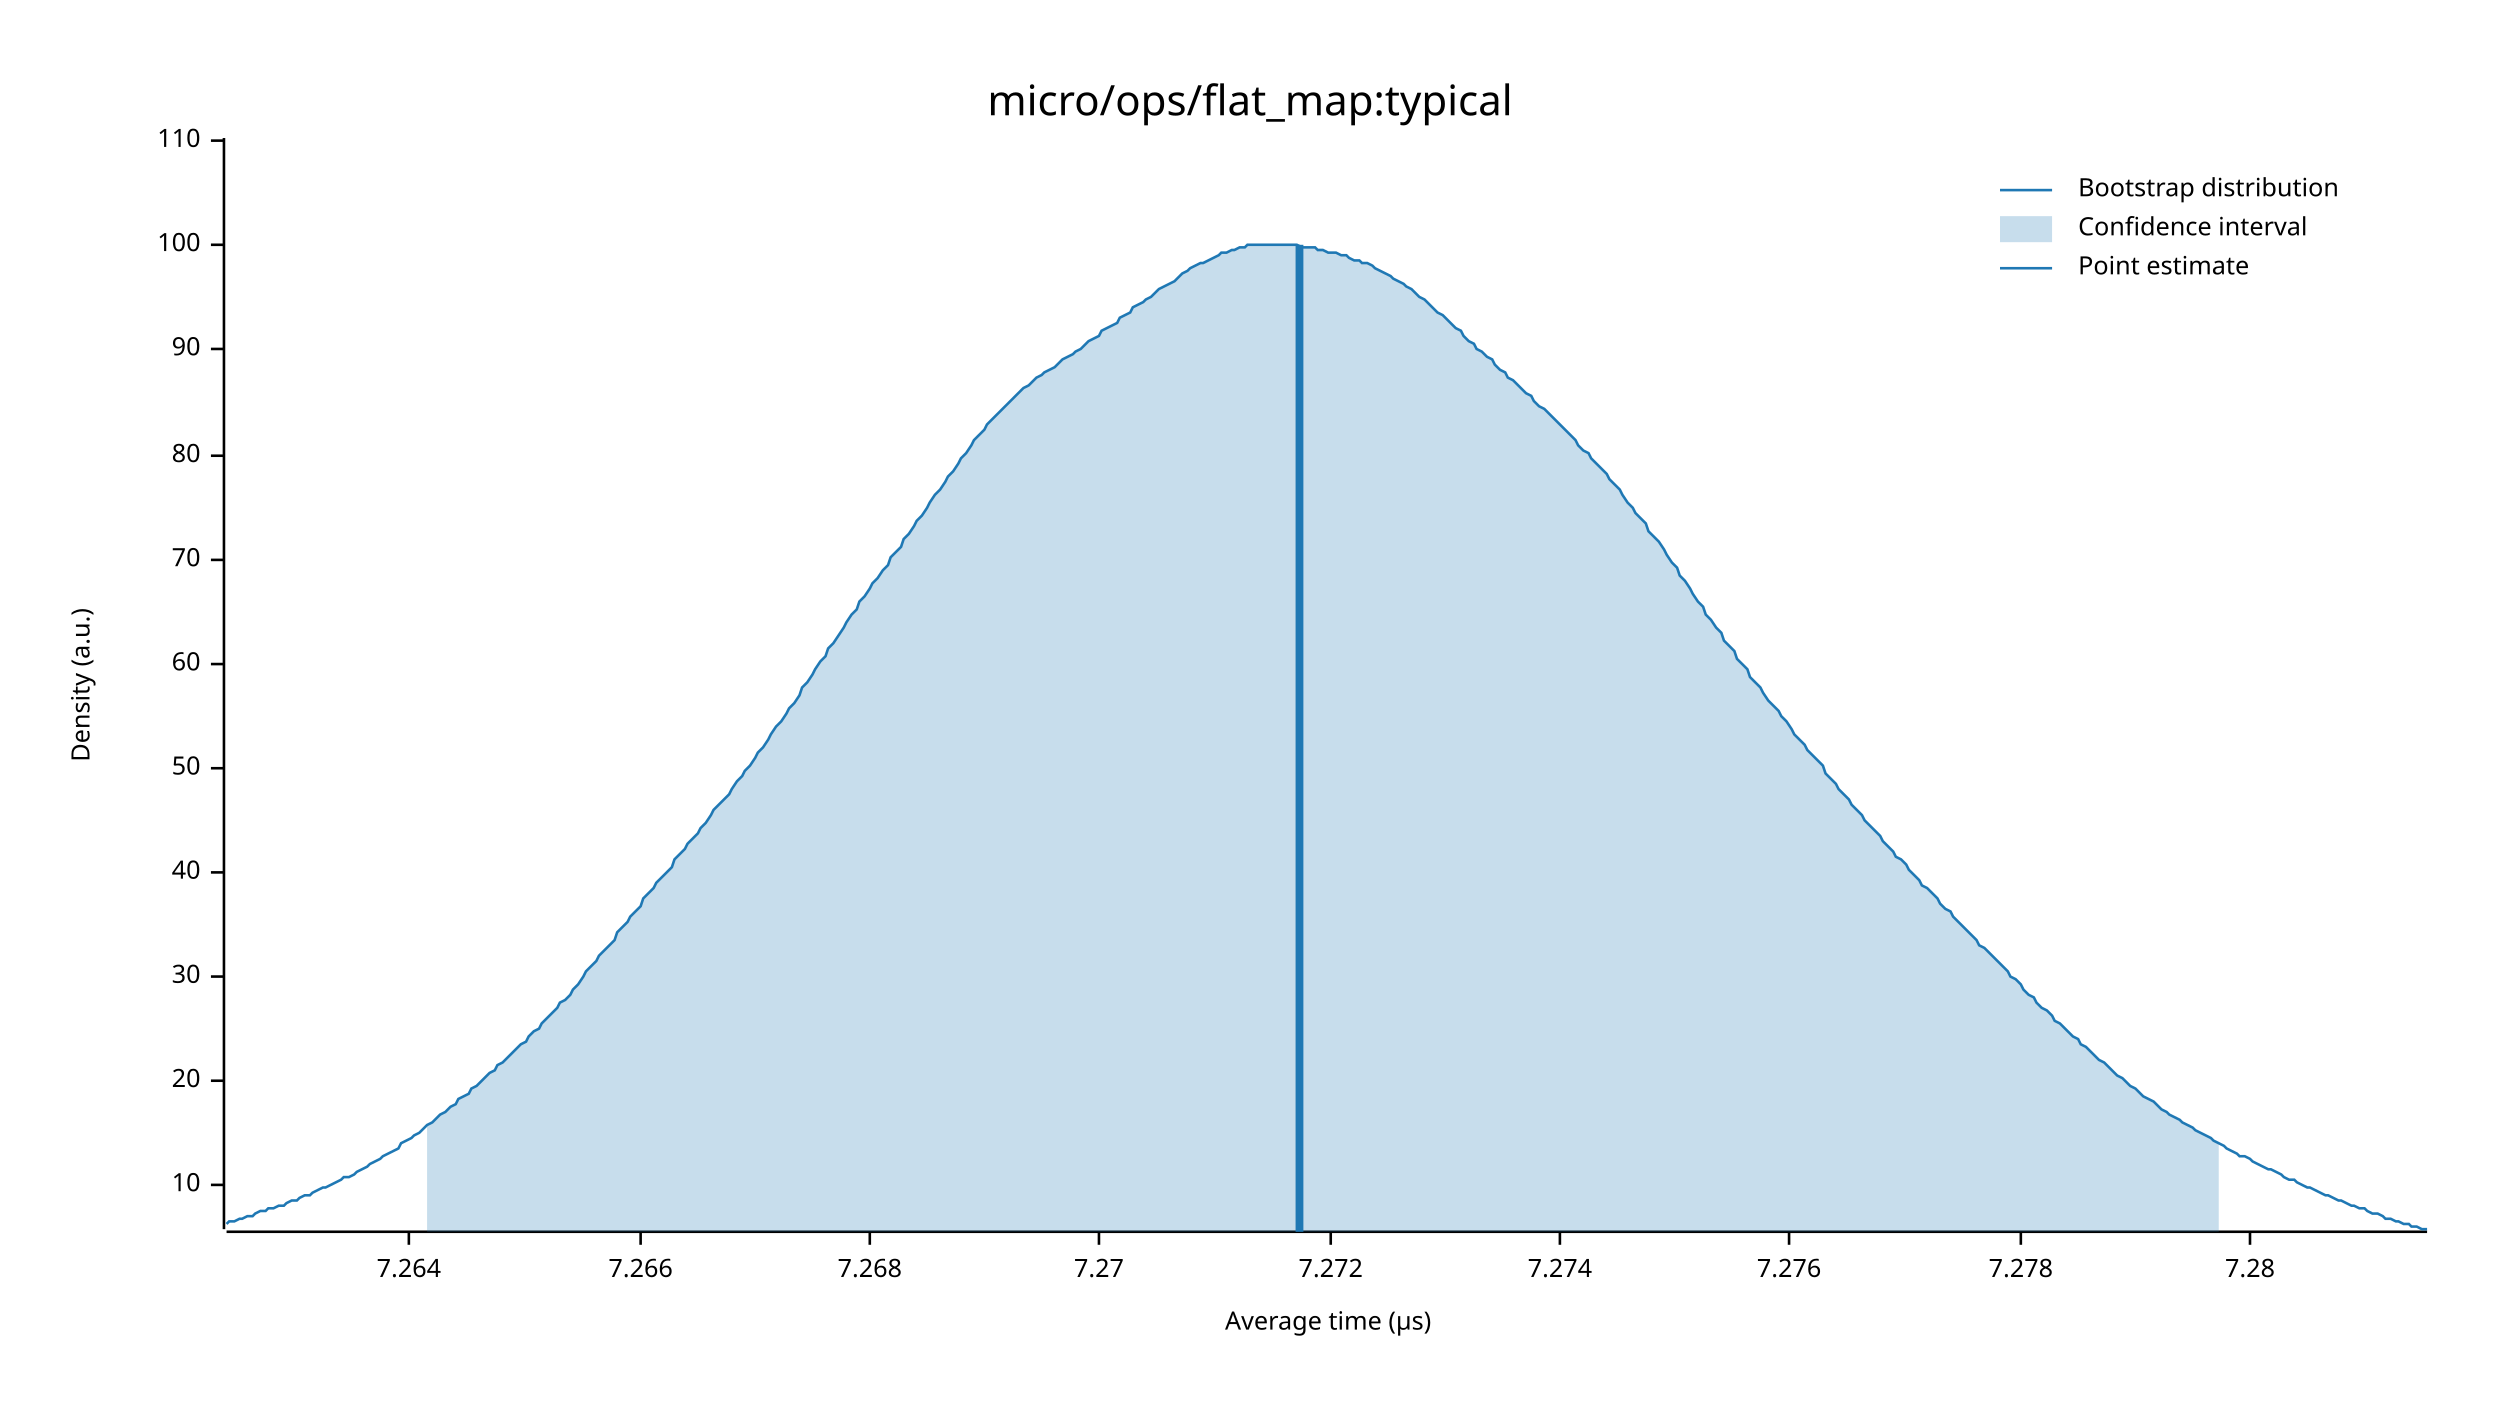
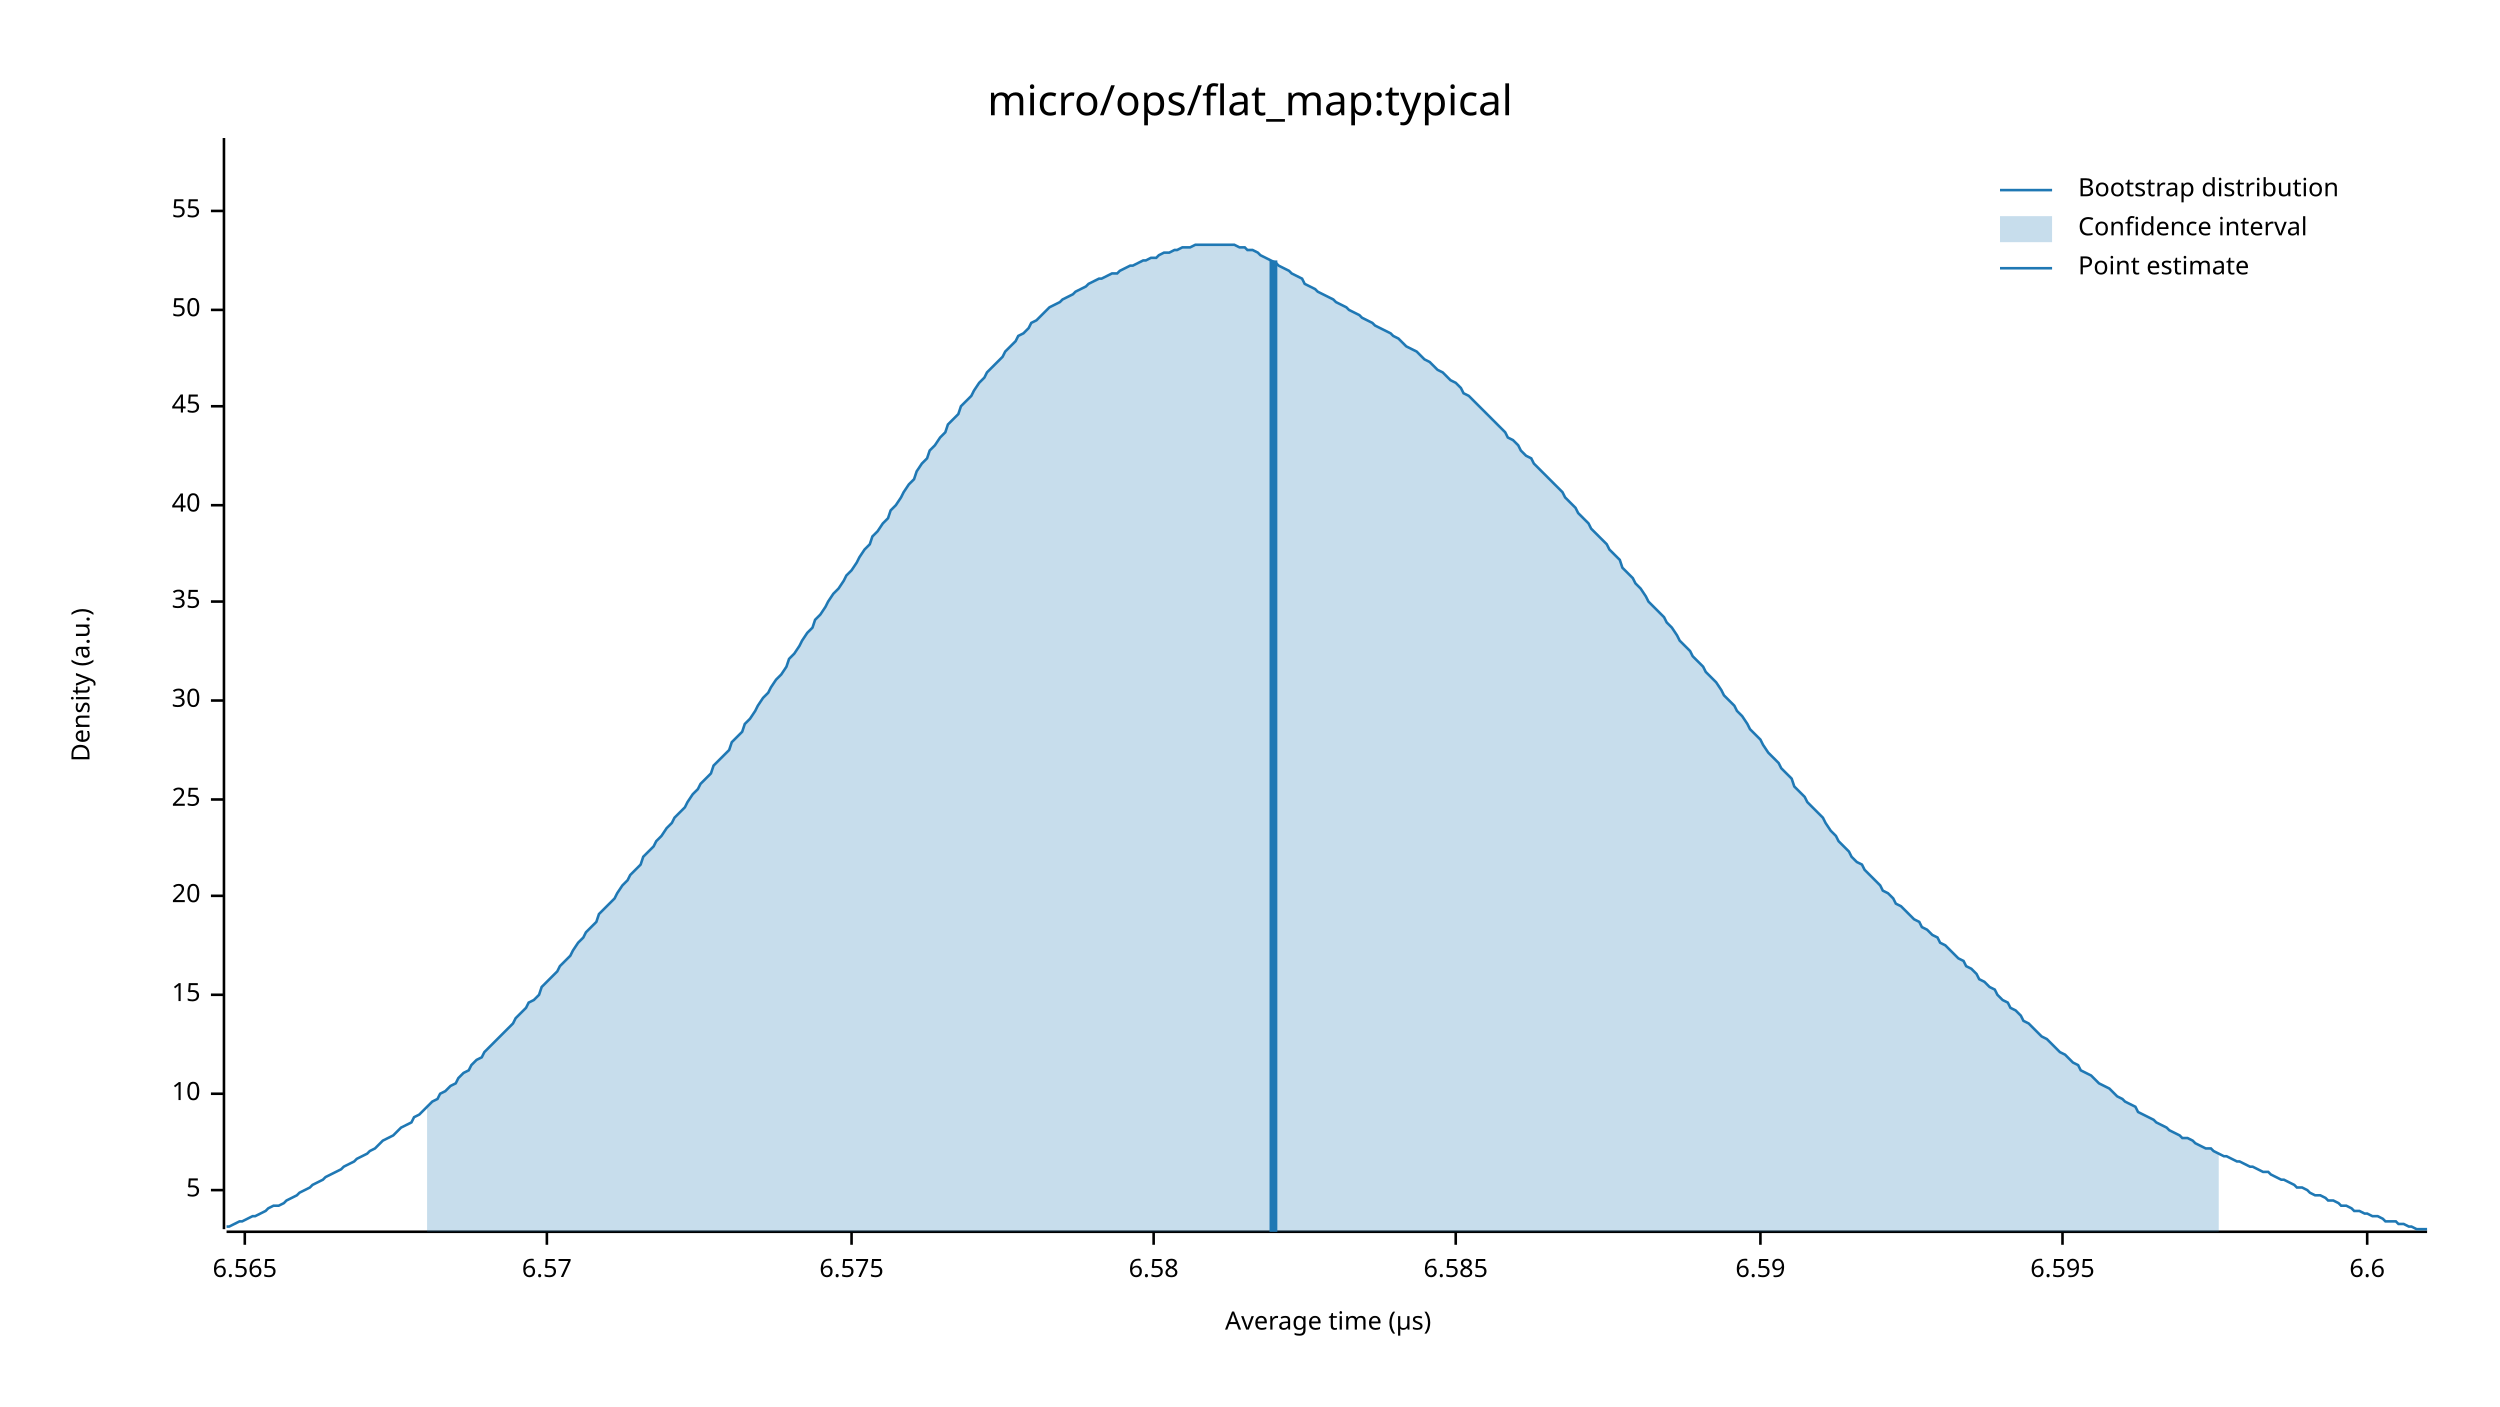
<svg xmlns="http://www.w3.org/2000/svg" width="960" height="540" viewBox="0 0 960 540">
  <text x="480" y="32" dy="0.76em" text-anchor="middle" font-family="sans-serif" font-size="16.129" opacity="1" fill="#000000">
micro/ops/flat_map:typical
</text>
  <text x="27" y="263" dy="0.76em" text-anchor="middle" font-family="sans-serif" font-size="9.677" opacity="1" fill="#000000" transform="rotate(270, 27, 263)">
Density (a.u.)
</text>
  <text x="510" y="513" dy="-0.5ex" text-anchor="middle" font-family="sans-serif" font-size="9.677" opacity="1" fill="#000000">
Average time (µs)
</text>
  <polyline fill="none" opacity="1" stroke="#000000" stroke-width="1" points="86,53 86,472 " />
-   <text x="77" y="455" dy="0.5ex" text-anchor="end" font-family="sans-serif" font-size="9.677" opacity="1" fill="#000000">
+   <text x="77" y="457" dy="0.5ex" text-anchor="end" font-family="sans-serif" font-size="9.677" opacity="1" fill="#000000">
+ 5
+ </text>
+   <polyline fill="none" opacity="1" stroke="#000000" stroke-width="1" points="81,457 86,457 " />
+   <text x="77" y="420" dy="0.5ex" text-anchor="end" font-family="sans-serif" font-size="9.677" opacity="1" fill="#000000">
10
</text>
-   <polyline fill="none" opacity="1" stroke="#000000" stroke-width="1" points="81,455 86,455 " />
-   <text x="77" y="415" dy="0.5ex" text-anchor="end" font-family="sans-serif" font-size="9.677" opacity="1" fill="#000000">
+   <polyline fill="none" opacity="1" stroke="#000000" stroke-width="1" points="81,420 86,420 " />
+   <text x="77" y="382" dy="0.5ex" text-anchor="end" font-family="sans-serif" font-size="9.677" opacity="1" fill="#000000">
+ 15
+ </text>
+   <polyline fill="none" opacity="1" stroke="#000000" stroke-width="1" points="81,382 86,382 " />
+   <text x="77" y="344" dy="0.5ex" text-anchor="end" font-family="sans-serif" font-size="9.677" opacity="1" fill="#000000">
20
</text>
-   <polyline fill="none" opacity="1" stroke="#000000" stroke-width="1" points="81,415 86,415 " />
-   <text x="77" y="375" dy="0.5ex" text-anchor="end" font-family="sans-serif" font-size="9.677" opacity="1" fill="#000000">
+   <polyline fill="none" opacity="1" stroke="#000000" stroke-width="1" points="81,344 86,344 " />
+   <text x="77" y="307" dy="0.5ex" text-anchor="end" font-family="sans-serif" font-size="9.677" opacity="1" fill="#000000">
+ 25
+ </text>
+   <polyline fill="none" opacity="1" stroke="#000000" stroke-width="1" points="81,307 86,307 " />
+   <text x="77" y="269" dy="0.5ex" text-anchor="end" font-family="sans-serif" font-size="9.677" opacity="1" fill="#000000">
30
</text>
-   <polyline fill="none" opacity="1" stroke="#000000" stroke-width="1" points="81,375 86,375 " />
-   <text x="77" y="335" dy="0.5ex" text-anchor="end" font-family="sans-serif" font-size="9.677" opacity="1" fill="#000000">
+   <polyline fill="none" opacity="1" stroke="#000000" stroke-width="1" points="81,269 86,269 " />
+   <text x="77" y="231" dy="0.5ex" text-anchor="end" font-family="sans-serif" font-size="9.677" opacity="1" fill="#000000">
+ 35
+ </text>
+   <polyline fill="none" opacity="1" stroke="#000000" stroke-width="1" points="81,231 86,231 " />
+   <text x="77" y="194" dy="0.5ex" text-anchor="end" font-family="sans-serif" font-size="9.677" opacity="1" fill="#000000">
40
</text>
-   <polyline fill="none" opacity="1" stroke="#000000" stroke-width="1" points="81,335 86,335 " />
-   <text x="77" y="295" dy="0.5ex" text-anchor="end" font-family="sans-serif" font-size="9.677" opacity="1" fill="#000000">
+   <polyline fill="none" opacity="1" stroke="#000000" stroke-width="1" points="81,194 86,194 " />
+   <text x="77" y="156" dy="0.5ex" text-anchor="end" font-family="sans-serif" font-size="9.677" opacity="1" fill="#000000">
+ 45
+ </text>
+   <polyline fill="none" opacity="1" stroke="#000000" stroke-width="1" points="81,156 86,156 " />
+   <text x="77" y="119" dy="0.5ex" text-anchor="end" font-family="sans-serif" font-size="9.677" opacity="1" fill="#000000">
50
</text>
-   <polyline fill="none" opacity="1" stroke="#000000" stroke-width="1" points="81,295 86,295 " />
-   <text x="77" y="255" dy="0.5ex" text-anchor="end" font-family="sans-serif" font-size="9.677" opacity="1" fill="#000000">
- 60
+   <polyline fill="none" opacity="1" stroke="#000000" stroke-width="1" points="81,119 86,119 " />
+   <text x="77" y="81" dy="0.5ex" text-anchor="end" font-family="sans-serif" font-size="9.677" opacity="1" fill="#000000">
+ 55
</text>
-   <polyline fill="none" opacity="1" stroke="#000000" stroke-width="1" points="81,255 86,255 " />
-   <text x="77" y="215" dy="0.5ex" text-anchor="end" font-family="sans-serif" font-size="9.677" opacity="1" fill="#000000">
- 70
+   <polyline fill="none" opacity="1" stroke="#000000" stroke-width="1" points="81,81 86,81 " />
+   <polyline fill="none" opacity="1" stroke="#000000" stroke-width="1" points="87,473 932,473 " />
+   <text x="94" y="483" dy="0.76em" text-anchor="middle" font-family="sans-serif" font-size="9.677" opacity="1" fill="#000000">
+ 6.565
</text>
-   <polyline fill="none" opacity="1" stroke="#000000" stroke-width="1" points="81,215 86,215 " />
-   <text x="77" y="175" dy="0.5ex" text-anchor="end" font-family="sans-serif" font-size="9.677" opacity="1" fill="#000000">
- 80
+   <polyline fill="none" opacity="1" stroke="#000000" stroke-width="1" points="94,473 94,478 " />
+   <text x="210" y="483" dy="0.76em" text-anchor="middle" font-family="sans-serif" font-size="9.677" opacity="1" fill="#000000">
+ 6.57
</text>
-   <polyline fill="none" opacity="1" stroke="#000000" stroke-width="1" points="81,175 86,175 " />
-   <text x="77" y="134" dy="0.5ex" text-anchor="end" font-family="sans-serif" font-size="9.677" opacity="1" fill="#000000">
- 90
+   <polyline fill="none" opacity="1" stroke="#000000" stroke-width="1" points="210,473 210,478 " />
+   <text x="327" y="483" dy="0.76em" text-anchor="middle" font-family="sans-serif" font-size="9.677" opacity="1" fill="#000000">
+ 6.575
</text>
-   <polyline fill="none" opacity="1" stroke="#000000" stroke-width="1" points="81,134 86,134 " />
-   <text x="77" y="94" dy="0.5ex" text-anchor="end" font-family="sans-serif" font-size="9.677" opacity="1" fill="#000000">
- 100
+   <polyline fill="none" opacity="1" stroke="#000000" stroke-width="1" points="327,473 327,478 " />
+   <text x="443" y="483" dy="0.76em" text-anchor="middle" font-family="sans-serif" font-size="9.677" opacity="1" fill="#000000">
+ 6.58
</text>
-   <polyline fill="none" opacity="1" stroke="#000000" stroke-width="1" points="81,94 86,94 " />
-   <text x="77" y="54" dy="0.5ex" text-anchor="end" font-family="sans-serif" font-size="9.677" opacity="1" fill="#000000">
- 110
+   <polyline fill="none" opacity="1" stroke="#000000" stroke-width="1" points="443,473 443,478 " />
+   <text x="559" y="483" dy="0.76em" text-anchor="middle" font-family="sans-serif" font-size="9.677" opacity="1" fill="#000000">
+ 6.585
</text>
-   <polyline fill="none" opacity="1" stroke="#000000" stroke-width="1" points="81,54 86,54 " />
-   <polyline fill="none" opacity="1" stroke="#000000" stroke-width="1" points="87,473 932,473 " />
-   <text x="157" y="483" dy="0.76em" text-anchor="middle" font-family="sans-serif" font-size="9.677" opacity="1" fill="#000000">
- 7.264
+   <polyline fill="none" opacity="1" stroke="#000000" stroke-width="1" points="559,473 559,478 " />
+   <text x="676" y="483" dy="0.76em" text-anchor="middle" font-family="sans-serif" font-size="9.677" opacity="1" fill="#000000">
+ 6.59
</text>
-   <polyline fill="none" opacity="1" stroke="#000000" stroke-width="1" points="157,473 157,478 " />
-   <text x="246" y="483" dy="0.76em" text-anchor="middle" font-family="sans-serif" font-size="9.677" opacity="1" fill="#000000">
- 7.266
+   <polyline fill="none" opacity="1" stroke="#000000" stroke-width="1" points="676,473 676,478 " />
+   <text x="792" y="483" dy="0.76em" text-anchor="middle" font-family="sans-serif" font-size="9.677" opacity="1" fill="#000000">
+ 6.595
</text>
-   <polyline fill="none" opacity="1" stroke="#000000" stroke-width="1" points="246,473 246,478 " />
-   <text x="334" y="483" dy="0.76em" text-anchor="middle" font-family="sans-serif" font-size="9.677" opacity="1" fill="#000000">
- 7.268
+   <polyline fill="none" opacity="1" stroke="#000000" stroke-width="1" points="792,473 792,478 " />
+   <text x="909" y="483" dy="0.76em" text-anchor="middle" font-family="sans-serif" font-size="9.677" opacity="1" fill="#000000">
+ 6.6
</text>
-   <polyline fill="none" opacity="1" stroke="#000000" stroke-width="1" points="334,473 334,478 " />
-   <text x="422" y="483" dy="0.76em" text-anchor="middle" font-family="sans-serif" font-size="9.677" opacity="1" fill="#000000">
- 7.27
- </text>
-   <polyline fill="none" opacity="1" stroke="#000000" stroke-width="1" points="422,473 422,478 " />
-   <text x="511" y="483" dy="0.76em" text-anchor="middle" font-family="sans-serif" font-size="9.677" opacity="1" fill="#000000">
- 7.272
- </text>
-   <polyline fill="none" opacity="1" stroke="#000000" stroke-width="1" points="511,473 511,478 " />
-   <text x="599" y="483" dy="0.76em" text-anchor="middle" font-family="sans-serif" font-size="9.677" opacity="1" fill="#000000">
- 7.274
- </text>
-   <polyline fill="none" opacity="1" stroke="#000000" stroke-width="1" points="599,473 599,478 " />
-   <text x="687" y="483" dy="0.76em" text-anchor="middle" font-family="sans-serif" font-size="9.677" opacity="1" fill="#000000">
- 7.276
- </text>
-   <polyline fill="none" opacity="1" stroke="#000000" stroke-width="1" points="687,473 687,478 " />
-   <text x="776" y="483" dy="0.76em" text-anchor="middle" font-family="sans-serif" font-size="9.677" opacity="1" fill="#000000">
- 7.278
- </text>
-   <polyline fill="none" opacity="1" stroke="#000000" stroke-width="1" points="776,473 776,478 " />
-   <text x="864" y="483" dy="0.76em" text-anchor="middle" font-family="sans-serif" font-size="9.677" opacity="1" fill="#000000">
- 7.28
- </text>
-   <polyline fill="none" opacity="1" stroke="#000000" stroke-width="1" points="864,473 864,478 " />
-   <polyline fill="none" opacity="1" stroke="#1F78B4" stroke-width="1" points="87,470 88,469 90,469 92,468 93,468 95,467 97,467 98,466 100,465 102,465 103,464 105,464 107,463 109,463 110,462 112,461 114,461 115,460 117,459 119,459 120,458 122,457 124,456 125,456 127,455 129,454 131,453 132,452 134,452 136,451 137,450 139,449 141,448 142,447 144,446 146,445 147,444 149,443 151,442 153,441 154,439 156,438 158,437 159,436 161,435 163,433 164,432 166,431 168,429 169,428 171,427 173,425 175,424 176,422 178,421 180,420 181,418 183,417 185,415 186,414 188,412 190,411 191,409 193,408 195,406 197,404 198,403 200,401 202,400 203,398 205,396 207,395 208,393 210,391 212,389 214,387 215,385 217,384 219,382 220,380 222,378 224,375 225,373 227,371 229,369 230,367 232,365 234,363 236,361 237,358 239,356 241,354 242,352 244,350 246,348 247,345 249,343 251,341 252,339 254,337 256,335 258,333 259,330 261,328 263,326 264,324 266,322 268,320 269,318 271,316 273,313 274,311 276,309 278,307 280,305 281,303 283,300 285,298 286,296 288,294 290,291 291,289 293,287 295,284 296,282 298,279 300,277 302,274 303,272 305,270 307,267 308,264 310,262 312,259 313,257 315,254 317,252 318,249 320,247 322,244 324,241 325,239 327,236 329,234 330,231 332,229 334,226 335,224 337,222 339,219 341,217 342,214 344,212 346,210 347,207 349,205 351,202 352,200 354,198 356,195 357,193 359,190 361,188 363,185 364,183 366,181 368,178 369,176 371,174 373,171 374,169 376,167 378,165 379,163 381,161 383,159 385,157 386,156 388,154 390,152 391,151 393,149 395,148 396,147 398,145 400,144 401,143 403,142 405,141 407,139 408,138 410,137 412,136 413,135 415,134 417,132 418,131 420,130 422,129 423,127 425,126 427,125 429,124 430,122 432,121 434,120 435,118 437,117 439,116 440,115 442,114 444,112 445,111 447,110 449,109 451,108 452,107 454,105 456,104 457,103 459,102 461,101 462,101 464,100 466,99 468,98 469,97 471,97 473,96 474,96 476,95 478,95 479,94 481,94 483,94 484,94 486,94 488,94 490,94 491,94 493,94 495,94 496,94 498,94 500,95 501,95 503,95 505,95 506,96 508,96 510,97 512,97 513,97 515,98 517,98 518,99 520,100 522,100 523,101 525,101 527,102 528,103 530,104 532,105 534,106 535,107 537,108 539,109 540,110 542,111 544,113 545,114 547,115 549,117 550,118 552,120 554,121 556,123 557,124 559,126 561,127 562,129 564,131 566,132 567,134 569,135 571,137 573,138 574,140 576,142 578,143 579,145 581,146 583,148 584,149 586,151 588,152 589,154 591,156 593,157 595,159 596,160 598,162 600,164 601,165 603,167 605,169 606,171 608,173 610,174 611,176 613,178 615,180 617,182 618,184 620,186 622,188 623,190 625,193 627,195 628,197 630,199 632,201 633,204 635,206 637,208 639,211 640,213 642,216 644,218 645,221 647,223 649,226 650,228 652,231 654,233 655,236 657,238 659,241 661,243 662,246 664,248 666,250 667,253 669,255 671,257 672,260 674,262 676,264 677,266 679,269 681,271 683,273 684,275 686,277 688,280 689,282 691,284 693,286 694,288 696,290 698,292 700,294 701,297 703,299 705,301 706,303 708,305 710,307 711,309 713,311 715,313 716,315 718,317 720,319 722,321 723,323 725,325 727,327 728,329 730,330 732,332 733,334 735,336 737,338 738,340 740,341 742,343 744,345 745,347 747,349 749,350 750,352 752,354 754,356 755,357 757,359 759,361 760,363 762,364 764,366 766,368 767,369 769,371 771,373 772,375 774,376 776,378 777,380 779,382 781,383 782,385 784,387 786,388 788,390 789,392 791,393 793,395 794,396 796,398 798,399 799,401 801,402 803,404 804,405 806,407 808,408 810,410 811,411 813,413 815,414 816,415 818,417 820,418 821,419 823,421 825,422 827,423 828,424 830,426 832,427 833,428 835,429 837,430 838,431 840,432 842,433 843,434 845,435 847,436 849,437 850,438 852,439 854,440 855,441 857,442 859,443 860,444 862,444 864,445 865,446 867,447 869,448 871,449 872,449 874,450 876,451 877,452 879,453 881,453 882,454 884,455 886,456 887,456 889,457 891,458 893,459 894,459 896,460 898,461 899,461 901,462 903,463 904,463 906,464 908,464 909,465 911,466 913,466 915,467 916,468 918,468 920,469 921,469 923,470 925,470 926,471 928,471 930,472 932,472 " />
-   <polygon opacity="0.25" fill="#1F78B4" points="164,432 166,431 168,429 169,428 171,427 173,425 175,424 176,422 178,421 180,420 181,418 183,417 185,415 186,414 188,412 190,411 191,409 193,408 195,406 197,404 198,403 200,401 202,400 203,398 205,396 207,395 208,393 210,391 212,389 214,387 215,385 217,384 219,382 220,380 222,378 224,375 225,373 227,371 229,369 230,367 232,365 234,363 236,361 237,358 239,356 241,354 242,352 244,350 246,348 247,345 249,343 251,341 252,339 254,337 256,335 258,333 259,330 261,328 263,326 264,324 266,322 268,320 269,318 271,316 273,313 274,311 276,309 278,307 280,305 281,303 283,300 285,298 286,296 288,294 290,291 291,289 293,287 295,284 296,282 298,279 300,277 302,274 303,272 305,270 307,267 308,264 310,262 312,259 313,257 315,254 317,252 318,249 320,247 322,244 324,241 325,239 327,236 329,234 330,231 332,229 334,226 335,224 337,222 339,219 341,217 342,214 344,212 346,210 347,207 349,205 351,202 352,200 354,198 356,195 357,193 359,190 361,188 363,185 364,183 366,181 368,178 369,176 371,174 373,171 374,169 376,167 378,165 379,163 381,161 383,159 385,157 386,156 388,154 390,152 391,151 393,149 395,148 396,147 398,145 400,144 401,143 403,142 405,141 407,139 408,138 410,137 412,136 413,135 415,134 417,132 418,131 420,130 422,129 423,127 425,126 427,125 429,124 430,122 432,121 434,120 435,118 437,117 439,116 440,115 442,114 444,112 445,111 447,110 449,109 451,108 452,107 454,105 456,104 457,103 459,102 461,101 462,101 464,100 466,99 468,98 469,97 471,97 473,96 474,96 476,95 478,95 479,94 481,94 483,94 484,94 486,94 488,94 490,94 491,94 493,94 495,94 496,94 498,94 500,95 501,95 503,95 505,95 506,96 508,96 510,97 512,97 513,97 515,98 517,98 518,99 520,100 522,100 523,101 525,101 527,102 528,103 530,104 532,105 534,106 535,107 537,108 539,109 540,110 542,111 544,113 545,114 547,115 549,117 550,118 552,120 554,121 556,123 557,124 559,126 561,127 562,129 564,131 566,132 567,134 569,135 571,137 573,138 574,140 576,142 578,143 579,145 581,146 583,148 584,149 586,151 588,152 589,154 591,156 593,157 595,159 596,160 598,162 600,164 601,165 603,167 605,169 606,171 608,173 610,174 611,176 613,178 615,180 617,182 618,184 620,186 622,188 623,190 625,193 627,195 628,197 630,199 632,201 633,204 635,206 637,208 639,211 640,213 642,216 644,218 645,221 647,223 649,226 650,228 652,231 654,233 655,236 657,238 659,241 661,243 662,246 664,248 666,250 667,253 669,255 671,257 672,260 674,262 676,264 677,266 679,269 681,271 683,273 684,275 686,277 688,280 689,282 691,284 693,286 694,288 696,290 698,292 700,294 701,297 703,299 705,301 706,303 708,305 710,307 711,309 713,311 715,313 716,315 718,317 720,319 722,321 723,323 725,325 727,327 728,329 730,330 732,332 733,334 735,336 737,338 738,340 740,341 742,343 744,345 745,347 747,349 749,350 750,352 752,354 754,356 755,357 757,359 759,361 760,363 762,364 764,366 766,368 767,369 769,371 771,373 772,375 774,376 776,378 777,380 779,382 781,383 782,385 784,387 786,388 788,390 789,392 791,393 793,395 794,396 796,398 798,399 799,401 801,402 803,404 804,405 806,407 808,408 810,410 811,411 813,413 815,414 816,415 818,417 820,418 821,419 823,421 825,422 827,423 828,424 830,426 832,427 833,428 835,429 837,430 838,431 840,432 842,433 843,434 845,435 847,436 849,437 850,438 852,439 852,473 164,473 " />
-   <polyline fill="none" opacity="1" stroke="#1F78B4" stroke-width="3" points="499,473 499,94 " />
+   <polyline fill="none" opacity="1" stroke="#000000" stroke-width="1" points="909,473 909,478 " />
+   <polyline fill="none" opacity="1" stroke="#1F78B4" stroke-width="1" points="87,471 88,471 90,470 92,469 93,469 95,468 97,467 98,467 100,466 102,465 103,464 105,463 107,463 109,462 110,461 112,460 114,459 115,458 117,457 119,456 120,455 122,454 124,453 125,452 127,451 129,450 131,449 132,448 134,447 136,446 137,445 139,444 141,443 142,442 144,441 146,439 147,438 149,437 151,436 153,434 154,433 156,432 158,431 159,429 161,428 163,426 164,425 166,423 168,422 169,420 171,419 173,417 175,416 176,414 178,412 180,411 181,409 183,407 185,406 186,404 188,402 190,400 191,399 193,397 195,395 197,393 198,391 200,389 202,387 203,385 205,384 207,382 208,379 210,377 212,375 214,373 215,371 217,369 219,367 220,365 222,362 224,360 225,358 227,356 229,354 230,351 232,349 234,347 236,345 237,343 239,340 241,338 242,336 244,334 246,332 247,329 249,327 251,325 252,323 254,321 256,318 258,316 259,314 261,312 263,310 264,308 266,305 268,303 269,301 271,299 273,297 274,294 276,292 278,290 280,288 281,285 283,283 285,281 286,278 288,276 290,273 291,271 293,268 295,266 296,264 298,261 300,259 302,256 303,253 305,251 307,248 308,246 310,243 312,241 313,238 315,236 317,233 318,231 320,228 322,226 324,223 325,221 327,219 329,216 330,214 332,211 334,209 335,206 337,204 339,201 341,199 342,196 344,194 346,191 347,189 349,186 351,184 352,181 354,178 356,176 357,173 359,171 361,168 363,166 364,163 366,161 368,159 369,156 371,154 373,152 374,150 376,147 378,145 379,143 381,141 383,139 385,137 386,135 388,133 390,131 391,129 393,128 395,126 396,124 398,123 400,121 401,120 403,118 405,117 407,116 408,115 410,114 412,113 413,112 415,111 417,110 418,109 420,108 422,107 423,107 425,106 427,105 429,105 430,104 432,103 434,102 435,102 437,101 439,100 440,100 442,99 444,99 445,98 447,97 449,97 451,96 452,96 454,95 456,95 457,95 459,94 461,94 462,94 464,94 466,94 468,94 469,94 471,94 473,94 474,94 476,95 478,95 479,96 481,96 483,97 484,98 486,99 488,100 490,101 491,102 493,103 495,104 496,105 498,106 500,107 501,109 503,110 505,111 506,112 508,113 510,114 512,115 513,116 515,117 517,118 518,119 520,120 522,121 523,122 525,123 527,124 528,125 530,126 532,127 534,128 535,129 537,130 539,132 540,133 542,134 544,135 545,136 547,138 549,139 550,140 552,142 554,143 556,145 557,146 559,147 561,149 562,151 564,152 566,154 567,155 569,157 571,159 573,161 574,162 576,164 578,166 579,168 581,169 583,171 584,173 586,175 588,176 589,178 591,180 593,182 595,184 596,185 598,187 600,189 601,191 603,193 605,195 606,197 608,199 610,201 611,203 613,205 615,207 617,209 618,211 620,213 622,215 623,218 625,220 627,222 628,224 630,226 632,229 633,231 635,233 637,235 639,237 640,239 642,241 644,244 645,246 647,248 649,250 650,252 652,254 654,256 655,258 657,260 659,262 661,265 662,267 664,269 666,271 667,273 669,275 671,278 672,280 674,282 676,284 677,286 679,289 681,291 683,293 684,295 686,297 688,299 689,302 691,304 693,306 694,308 696,310 698,312 700,314 701,316 703,319 705,321 706,323 708,325 710,327 711,329 713,331 715,332 716,334 718,336 720,338 722,340 723,342 725,343 727,345 728,347 730,348 732,350 733,351 735,353 737,354 738,356 740,357 742,359 744,360 745,362 747,363 749,365 750,366 752,368 754,369 755,371 757,372 759,374 760,376 762,377 764,379 766,380 767,382 769,384 771,385 772,387 774,388 776,390 777,392 779,393 781,395 782,396 784,398 786,399 788,401 789,402 791,404 793,405 794,406 796,408 798,409 799,411 801,412 803,413 804,414 806,416 808,417 810,418 811,419 813,421 815,422 816,423 818,424 820,425 821,427 823,428 825,429 827,430 828,431 830,432 832,433 833,434 835,435 837,436 838,437 840,437 842,438 843,439 845,440 847,441 849,441 850,442 852,443 854,444 855,444 857,445 859,446 860,446 862,447 864,448 865,448 867,449 869,450 871,450 872,451 874,452 876,453 877,453 879,454 881,455 882,456 884,456 886,457 887,458 889,459 891,459 893,460 894,461 896,461 898,462 899,463 901,463 903,464 904,465 906,465 908,466 909,466 911,467 913,467 915,468 916,469 918,469 920,469 921,470 923,470 925,471 926,471 928,472 930,472 932,472 " />
+   <polygon opacity="0.25" fill="#1F78B4" points="164,425 166,423 168,422 169,420 171,419 173,417 175,416 176,414 178,412 180,411 181,409 183,407 185,406 186,404 188,402 190,400 191,399 193,397 195,395 197,393 198,391 200,389 202,387 203,385 205,384 207,382 208,379 210,377 212,375 214,373 215,371 217,369 219,367 220,365 222,362 224,360 225,358 227,356 229,354 230,351 232,349 234,347 236,345 237,343 239,340 241,338 242,336 244,334 246,332 247,329 249,327 251,325 252,323 254,321 256,318 258,316 259,314 261,312 263,310 264,308 266,305 268,303 269,301 271,299 273,297 274,294 276,292 278,290 280,288 281,285 283,283 285,281 286,278 288,276 290,273 291,271 293,268 295,266 296,264 298,261 300,259 302,256 303,253 305,251 307,248 308,246 310,243 312,241 313,238 315,236 317,233 318,231 320,228 322,226 324,223 325,221 327,219 329,216 330,214 332,211 334,209 335,206 337,204 339,201 341,199 342,196 344,194 346,191 347,189 349,186 351,184 352,181 354,178 356,176 357,173 359,171 361,168 363,166 364,163 366,161 368,159 369,156 371,154 373,152 374,150 376,147 378,145 379,143 381,141 383,139 385,137 386,135 388,133 390,131 391,129 393,128 395,126 396,124 398,123 400,121 401,120 403,118 405,117 407,116 408,115 410,114 412,113 413,112 415,111 417,110 418,109 420,108 422,107 423,107 425,106 427,105 429,105 430,104 432,103 434,102 435,102 437,101 439,100 440,100 442,99 444,99 445,98 447,97 449,97 451,96 452,96 454,95 456,95 457,95 459,94 461,94 462,94 464,94 466,94 468,94 469,94 471,94 473,94 474,94 476,95 478,95 479,96 481,96 483,97 484,98 486,99 488,100 490,101 491,102 493,103 495,104 496,105 498,106 500,107 501,109 503,110 505,111 506,112 508,113 510,114 512,115 513,116 515,117 517,118 518,119 520,120 522,121 523,122 525,123 527,124 528,125 530,126 532,127 534,128 535,129 537,130 539,132 540,133 542,134 544,135 545,136 547,138 549,139 550,140 552,142 554,143 556,145 557,146 559,147 561,149 562,151 564,152 566,154 567,155 569,157 571,159 573,161 574,162 576,164 578,166 579,168 581,169 583,171 584,173 586,175 588,176 589,178 591,180 593,182 595,184 596,185 598,187 600,189 601,191 603,193 605,195 606,197 608,199 610,201 611,203 613,205 615,207 617,209 618,211 620,213 622,215 623,218 625,220 627,222 628,224 630,226 632,229 633,231 635,233 637,235 639,237 640,239 642,241 644,244 645,246 647,248 649,250 650,252 652,254 654,256 655,258 657,260 659,262 661,265 662,267 664,269 666,271 667,273 669,275 671,278 672,280 674,282 676,284 677,286 679,289 681,291 683,293 684,295 686,297 688,299 689,302 691,304 693,306 694,308 696,310 698,312 700,314 701,316 703,319 705,321 706,323 708,325 710,327 711,329 713,331 715,332 716,334 718,336 720,338 722,340 723,342 725,343 727,345 728,347 730,348 732,350 733,351 735,353 737,354 738,356 740,357 742,359 744,360 745,362 747,363 749,365 750,366 752,368 754,369 755,371 757,372 759,374 760,376 762,377 764,379 766,380 767,382 769,384 771,385 772,387 774,388 776,390 777,392 779,393 781,395 782,396 784,398 786,399 788,401 789,402 791,404 793,405 794,406 796,408 798,409 799,411 801,412 803,413 804,414 806,416 808,417 810,418 811,419 813,421 815,422 816,423 818,424 820,425 821,427 823,428 825,429 827,430 828,431 830,432 832,433 833,434 835,435 837,436 838,437 840,437 842,438 843,439 845,440 847,441 849,441 850,442 852,443 852,473 164,473 " />
+   <polyline fill="none" opacity="1" stroke="#1F78B4" stroke-width="3" points="489,473 489,100 " />
  <text x="798" y="68" dy="0.76em" text-anchor="start" font-family="sans-serif" font-size="9.677" opacity="1" fill="#000000">
Bootstrap distribution
</text>
  <text x="798" y="83" dy="0.76em" text-anchor="start" font-family="sans-serif" font-size="9.677" opacity="1" fill="#000000">
Confidence interval
</text>
  <text x="798" y="98" dy="0.76em" text-anchor="start" font-family="sans-serif" font-size="9.677" opacity="1" fill="#000000">
Point estimate
</text>
  <polyline fill="none" opacity="1" stroke="#1F78B4" stroke-width="1" points="768,73 788,73 " />
  <rect x="768" y="83" width="20" height="10" opacity="0.25" fill="#1F78B4" stroke="none" />
  <polyline fill="none" opacity="1" stroke="#1F78B4" stroke-width="1" points="768,103 788,103 " />
</svg>
